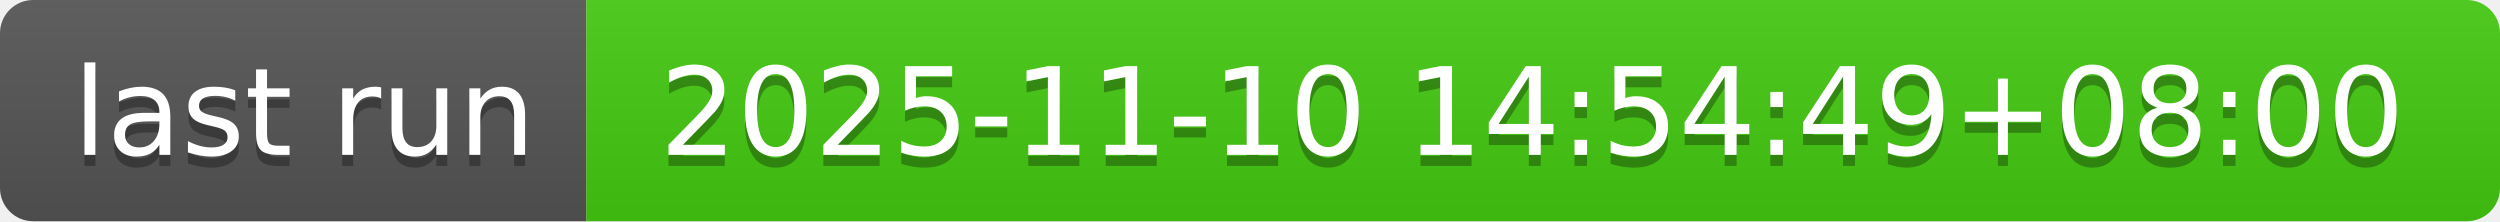
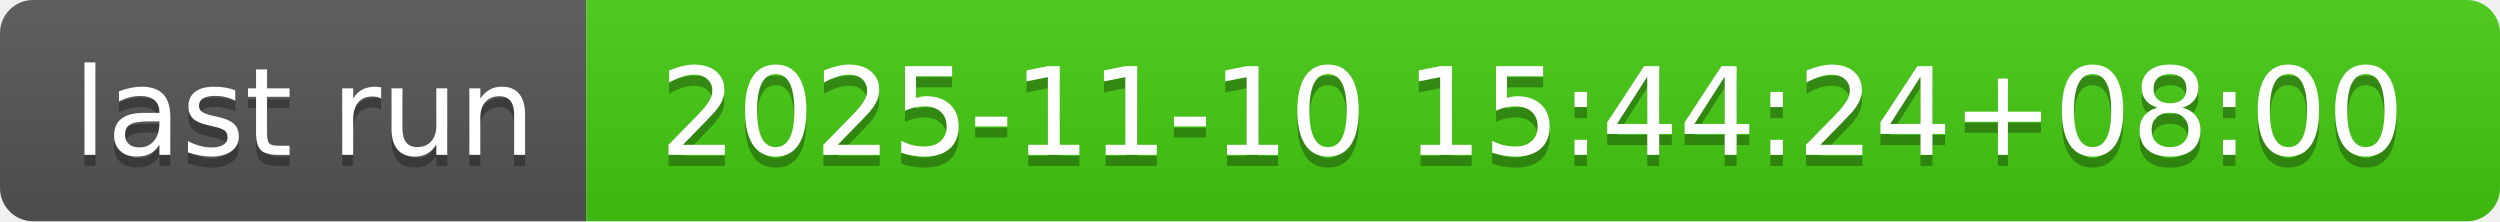
- <svg xmlns="http://www.w3.org/2000/svg" width="226" height="20" role="img" aria-label="last run: 2025-11-10 14:54:49+08:00">
+ <svg xmlns="http://www.w3.org/2000/svg" width="226" height="20" role="img" aria-label="last run: 2025-11-10 15:44:24+08:00">
  <linearGradient id="s" x2="0" y2="100%">
    <stop offset="0" stop-color="#bbb" stop-opacity=".1" />
    <stop offset="1" stop-opacity=".1" />
  </linearGradient>
  <clipPath id="r">
    <rect width="226" height="20" rx="3" fill="#fff" />
  </clipPath>
  <g clip-path="url(#r)">
    <rect width="53" height="20" fill="#555" />
    <rect x="53" width="173" height="20" fill="#4c1" />
    <rect width="226" height="20" fill="url(#s)" />
  </g>
  <g fill="#fff" text-anchor="middle" font-family="Verdana,Geneva,DejaVu Sans,sans-serif" text-rendering="geometricPrecision" font-size="110">
    <text aria-hidden="true" x="275" y="150" fill="#010101" fill-opacity=".3" transform="scale(.1)" textLength="430">last run</text>
    <text x="275" y="140" transform="scale(.1)" fill="#fff" textLength="430">last run</text>
-     <text aria-hidden="true" x="1385" y="150" fill="#010101" fill-opacity=".3" transform="scale(.1)" textLength="1630">2025-11-10 14:54:49+08:00</text>
-     <text x="1385" y="140" transform="scale(.1)" fill="#fff" textLength="1630">2025-11-10 14:54:49+08:00</text>
+     <text aria-hidden="true" x="1385" y="150" fill="#010101" fill-opacity=".3" transform="scale(.1)" textLength="1630">2025-11-10 15:44:24+08:00</text>
+     <text x="1385" y="140" transform="scale(.1)" fill="#fff" textLength="1630">2025-11-10 15:44:24+08:00</text>
  </g>
</svg>
